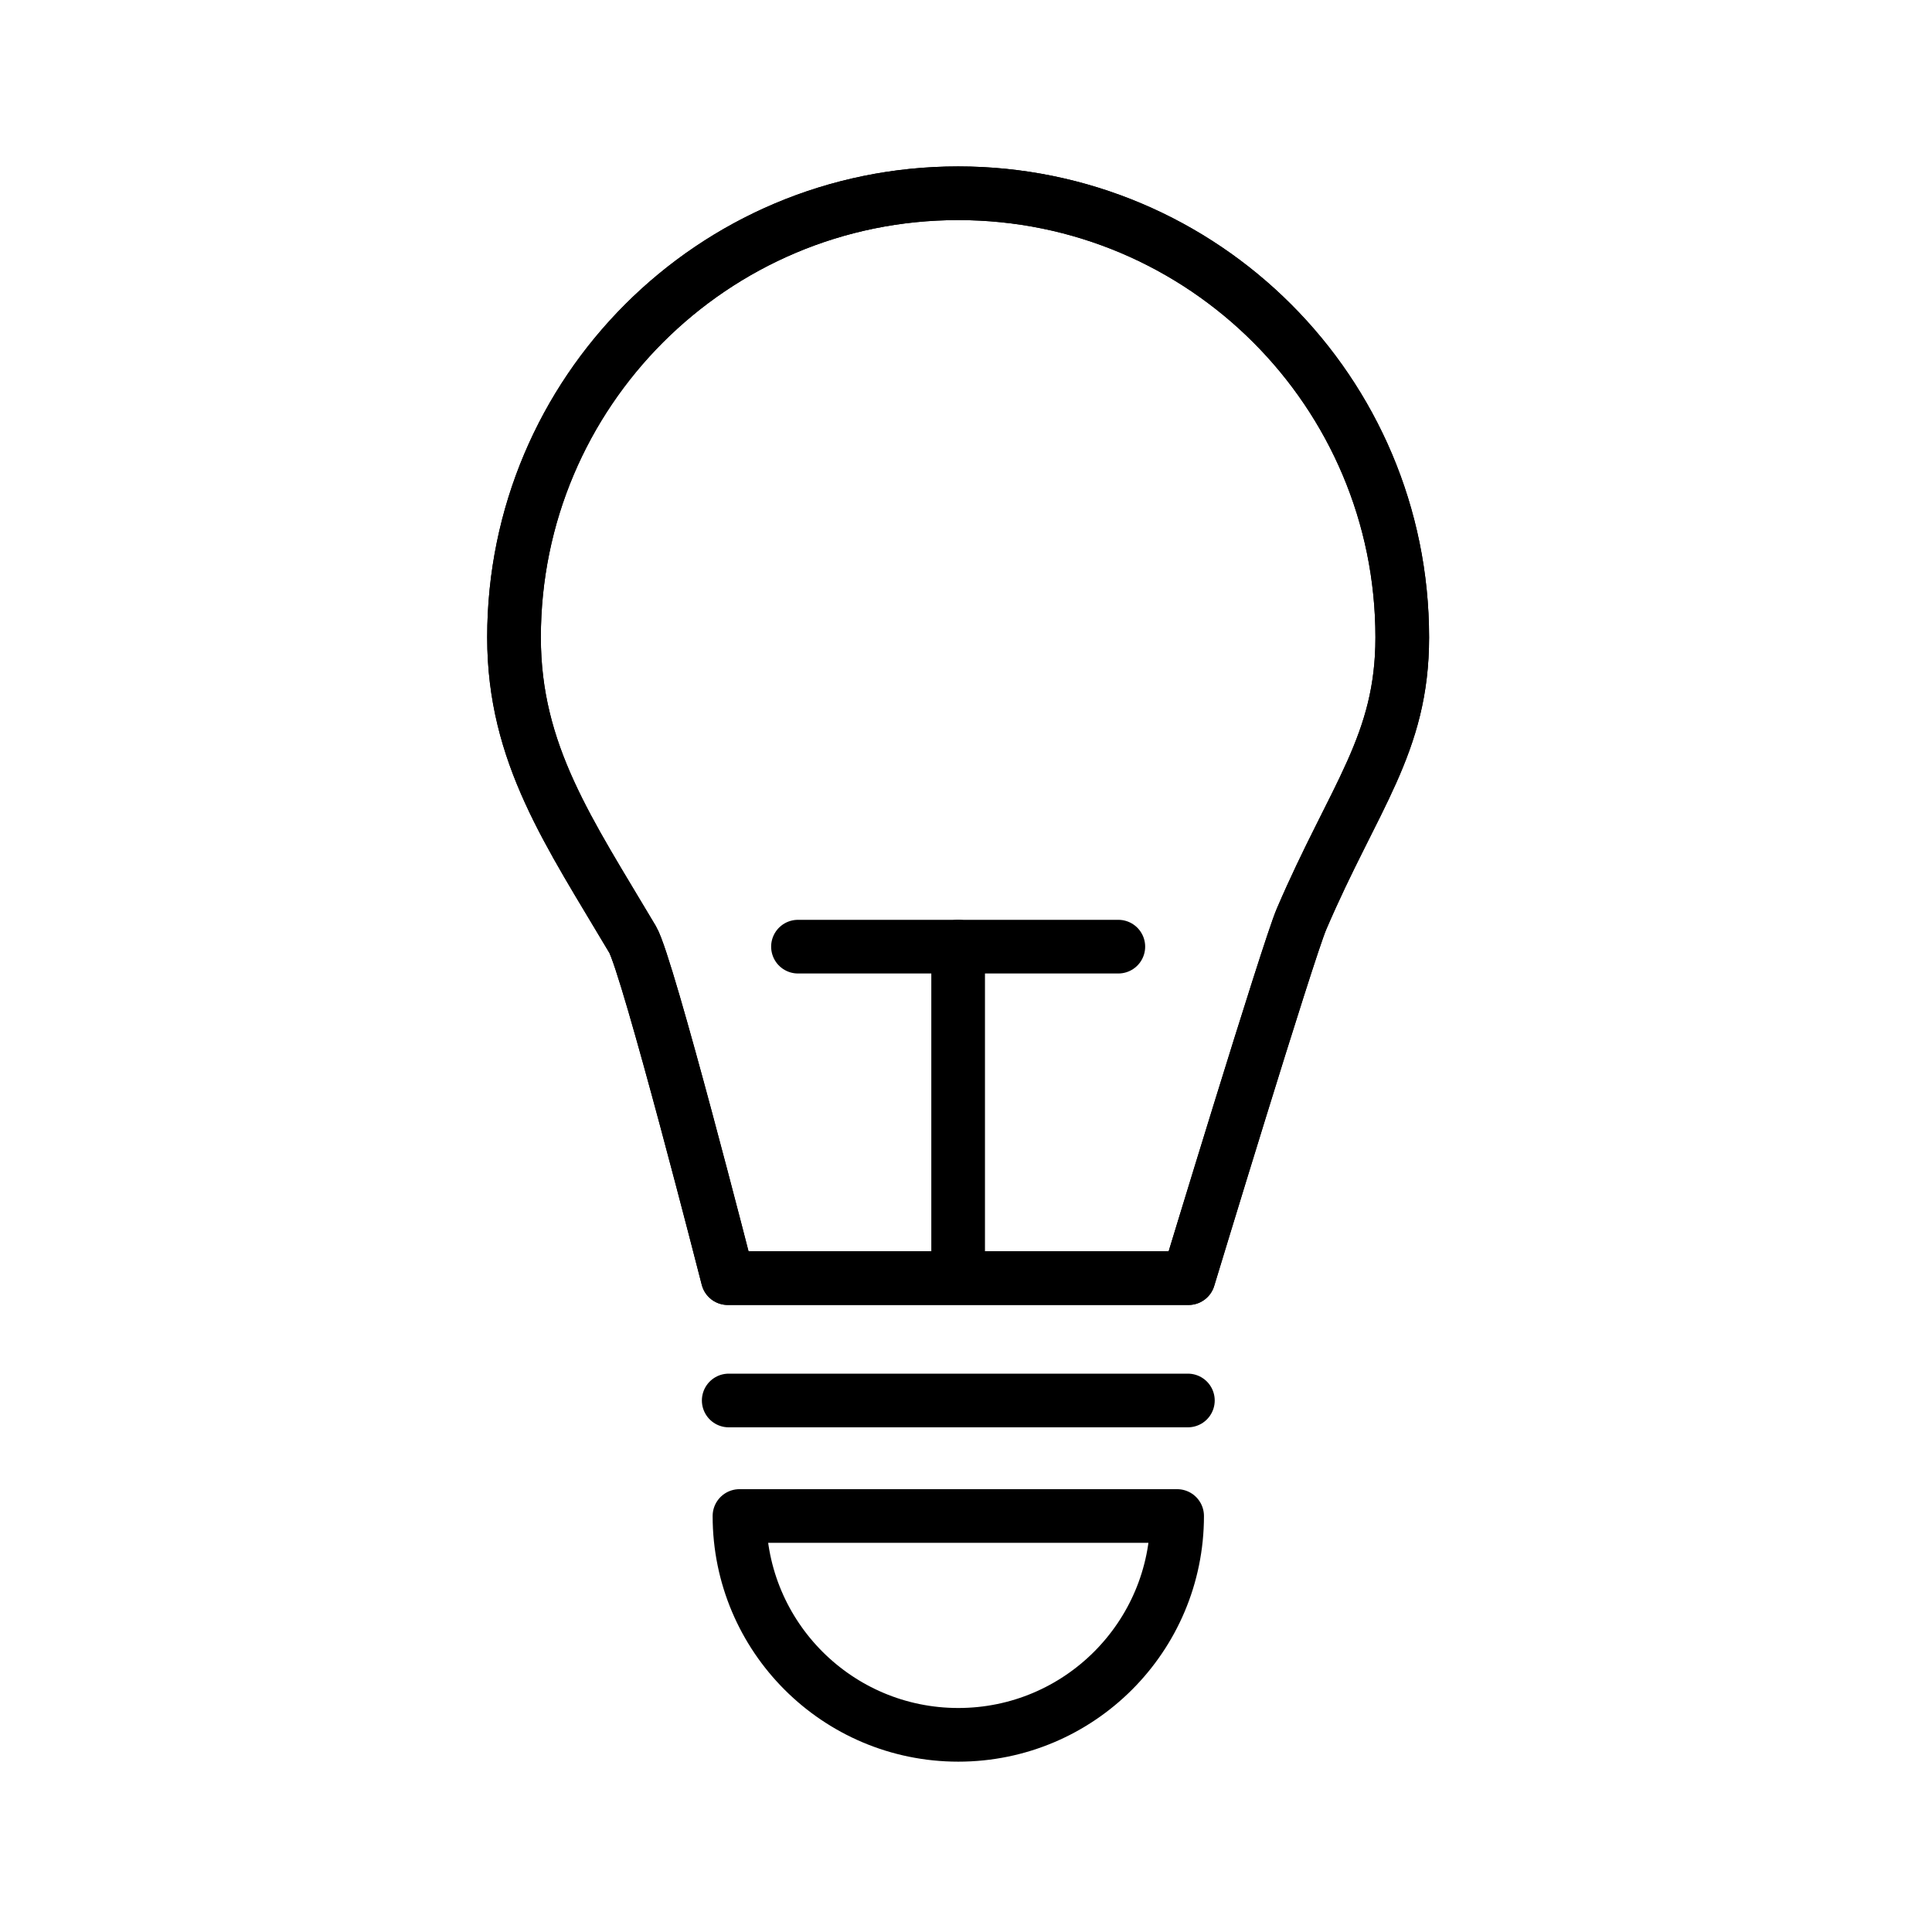
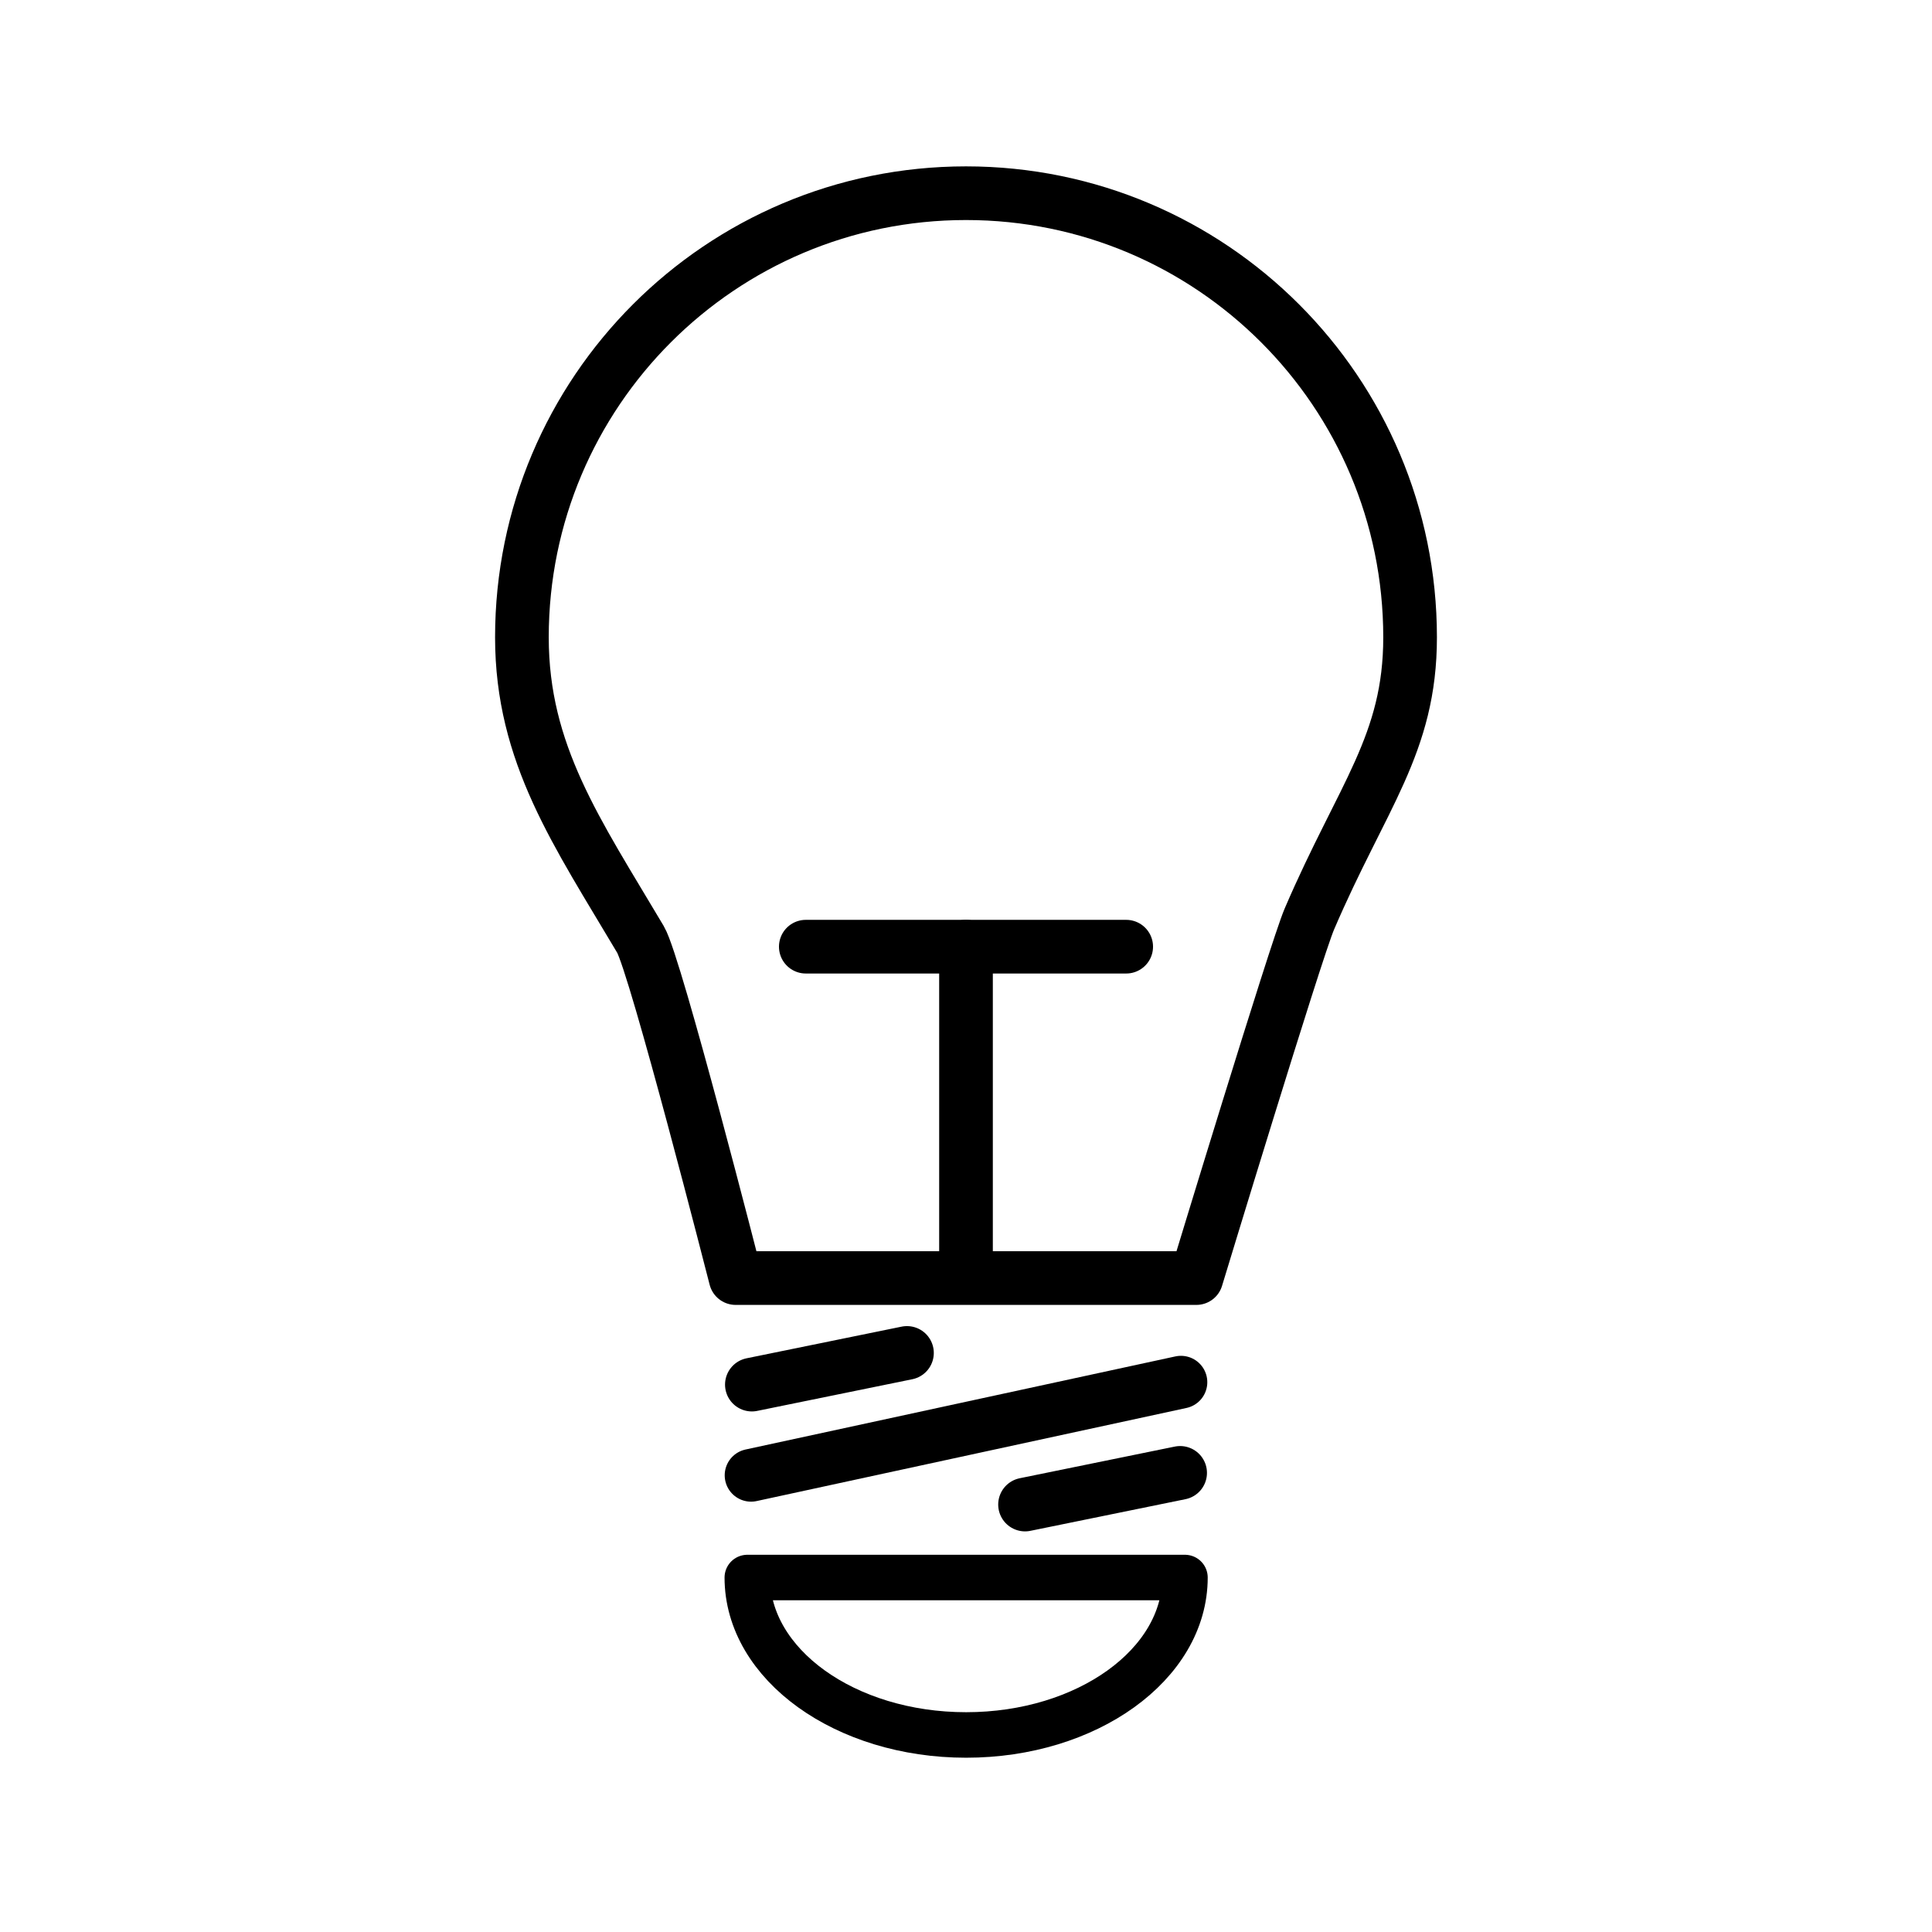
<svg xmlns="http://www.w3.org/2000/svg" id="emoji" viewBox="0 0 72 72">
  <g id="line">
-     <path fill="none" stroke="#000000" stroke-linecap="round" stroke-linejoin="round" stroke-miterlimit="10" stroke-width="2" d="M52.258,23.753c0,3.985-1.785,5.907-3.754,10.497c-0.503,1.172-4.211,13.382-4.211,13.382H27.121 c0,0-2.981-11.668-3.546-12.621c-2.37-3.998-4.419-6.91-4.419-11.258c0-9.141,7.41-16.551,16.551-16.551 C44.848,7.202,52.258,14.612,52.258,23.753z" />
-     <line x1="35.707" x2="35.707" y1="47.217" y2="35.279" fill="#000000" stroke="#000000" stroke-linecap="round" stroke-linejoin="round" stroke-miterlimit="10" stroke-width="2" />
-     <line x1="41.677" x2="29.738" y1="35.279" y2="35.279" fill="#000000" stroke="#000000" stroke-linecap="round" stroke-linejoin="round" stroke-miterlimit="10" stroke-width="2" />
-     <path fill="none" stroke="#000000" stroke-linecap="round" stroke-linejoin="round" stroke-miterlimit="10" stroke-width="2" d="M52.258,23.753c0,3.985-1.785,5.907-3.754,10.497c-0.503,1.172-4.211,13.382-4.211,13.382H27.121 c0,0-2.981-11.668-3.546-12.621c-2.37-3.998-4.419-6.91-4.419-11.258c0-9.141,7.41-16.551,16.551-16.551 C44.848,7.202,52.258,14.612,52.258,23.753z" />
-     <line x1="27.157" x2="44.269" y1="52.192" y2="52.192" fill="#000000" stroke="#000000" stroke-linecap="round" stroke-linejoin="round" stroke-miterlimit="10" stroke-width="2" />
-     <path fill="none" stroke="#000000" stroke-linecap="round" stroke-linejoin="round" stroke-miterlimit="10" stroke-width="2" d="M43.868,56.497c0,4.504-3.651,8.155-8.155,8.155c-4.504,0-8.155-3.651-8.155-8.155H43.868z" />
+     <path fill="none" stroke="#000" stroke-linecap="round" stroke-linejoin="round" stroke-miterlimit="10" stroke-width="2" d="m52.55 23.75c0 3.985-1.785 5.908-3.754 10.5-0.503 1.172-4.211 13.38-4.211 13.38h-17.17s-2.981-11.67-3.546-12.62c-2.37-3.998-4.419-6.91-4.419-11.26 0-9.141 7.41-16.55 16.55-16.55 9.141 0 16.55 7.41 16.55 16.55z" />
+     <line x1="36" x2="36" y1="47.22" y2="35.28" stroke="#000" stroke-linecap="round" stroke-linejoin="round" stroke-miterlimit="10" stroke-width="2" />
+     <line x1="41.97" x2="30.03" y1="35.28" y2="35.28" stroke="#000" stroke-linecap="round" stroke-linejoin="round" stroke-miterlimit="10" stroke-width="2" />
+     <path fill="none" stroke="#000" stroke-linecap="round" stroke-linejoin="round" stroke-miterlimit="10" stroke-width="1.696" d="m44.16 58.79c0 3.24-3.651 5.867-8.155 5.867-4.504 0-8.155-2.627-8.155-5.867z" />
+     <line x1="27.99" x2="44.01" y1="54.98" y2="51.51" stroke="#000" stroke-linecap="round" stroke-linejoin="round" stroke-miterlimit="10" stroke-width="1.965" />
+     <line x1="38.2" x2="43.98" y1="56.07" y2="54.89" stroke="#000" stroke-linecap="round" stroke-linejoin="round" stroke-miterlimit="10" stroke-width="2" />
+     <line x1="28.02" x2="33.8" y1="51.6" y2="50.42" stroke="#000" stroke-linecap="round" stroke-linejoin="round" stroke-miterlimit="10" stroke-width="2" />
  </g>
</svg>
